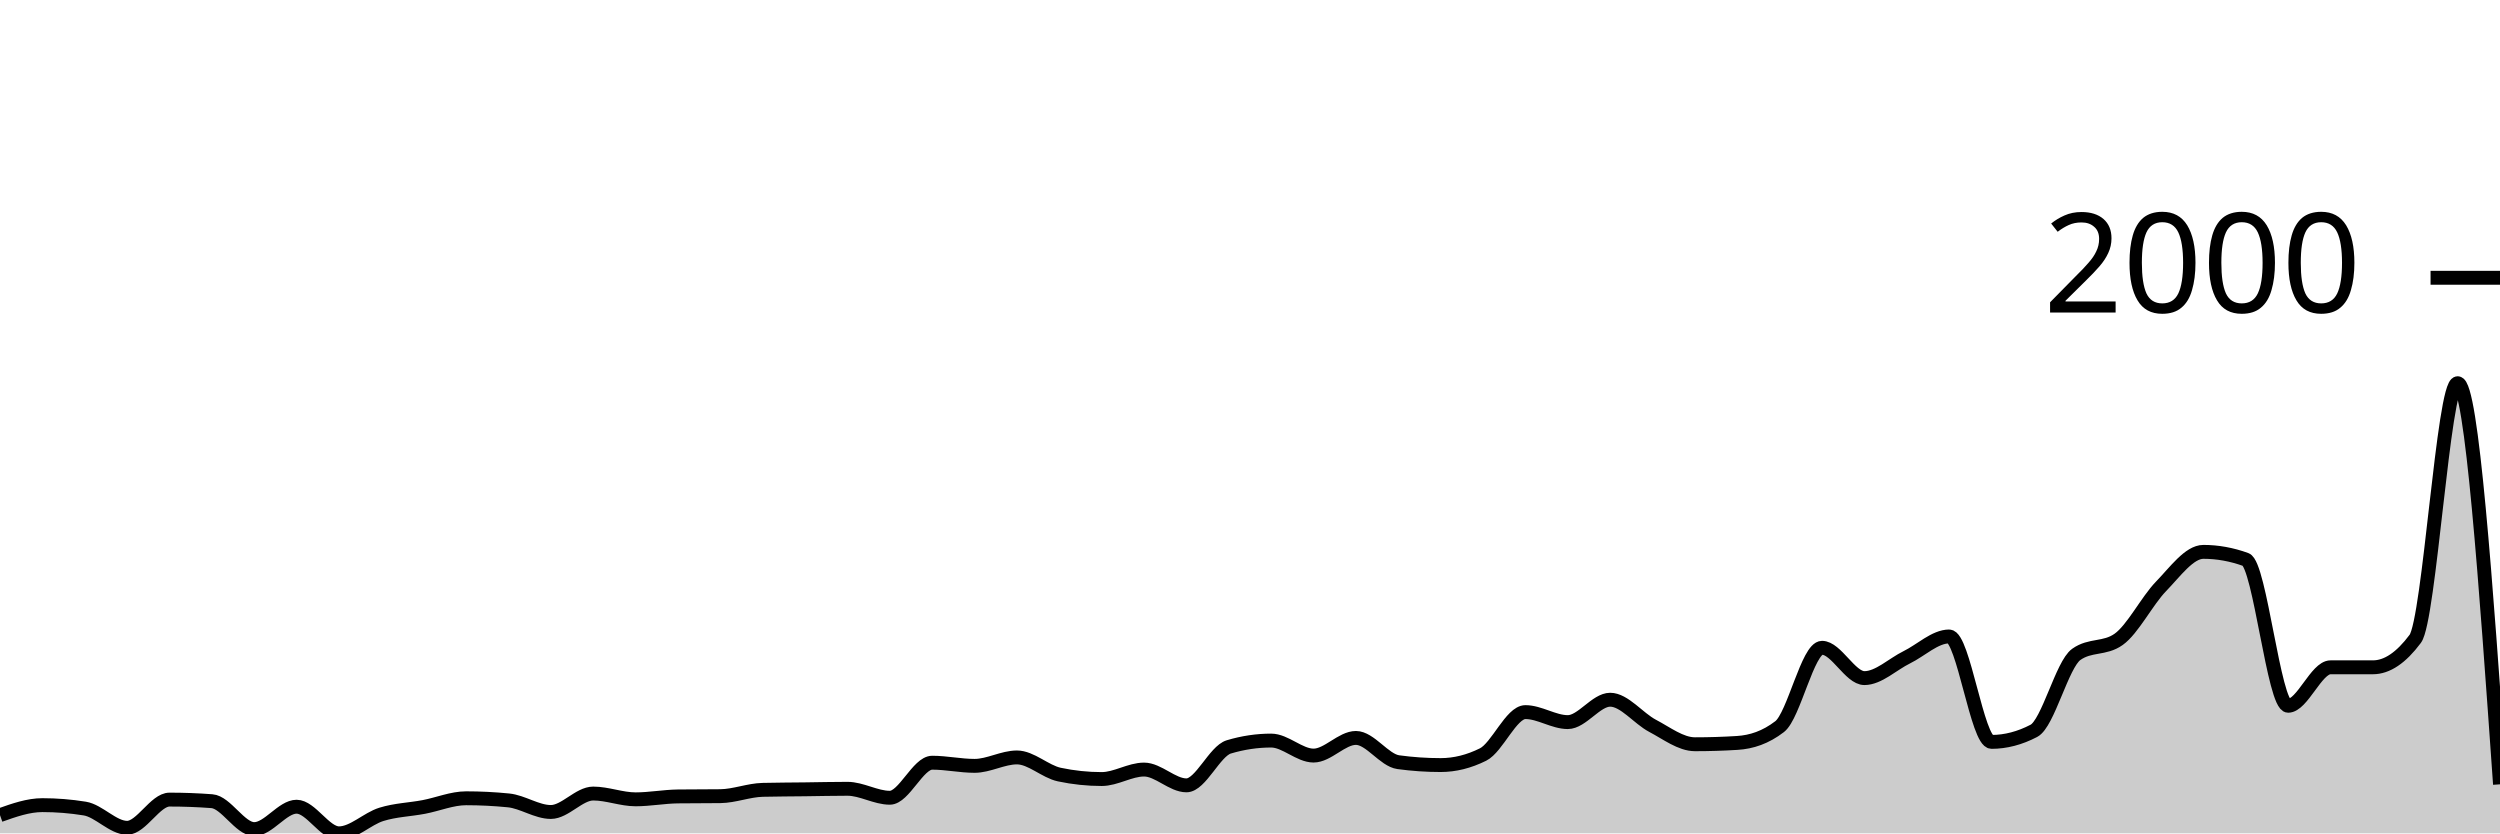
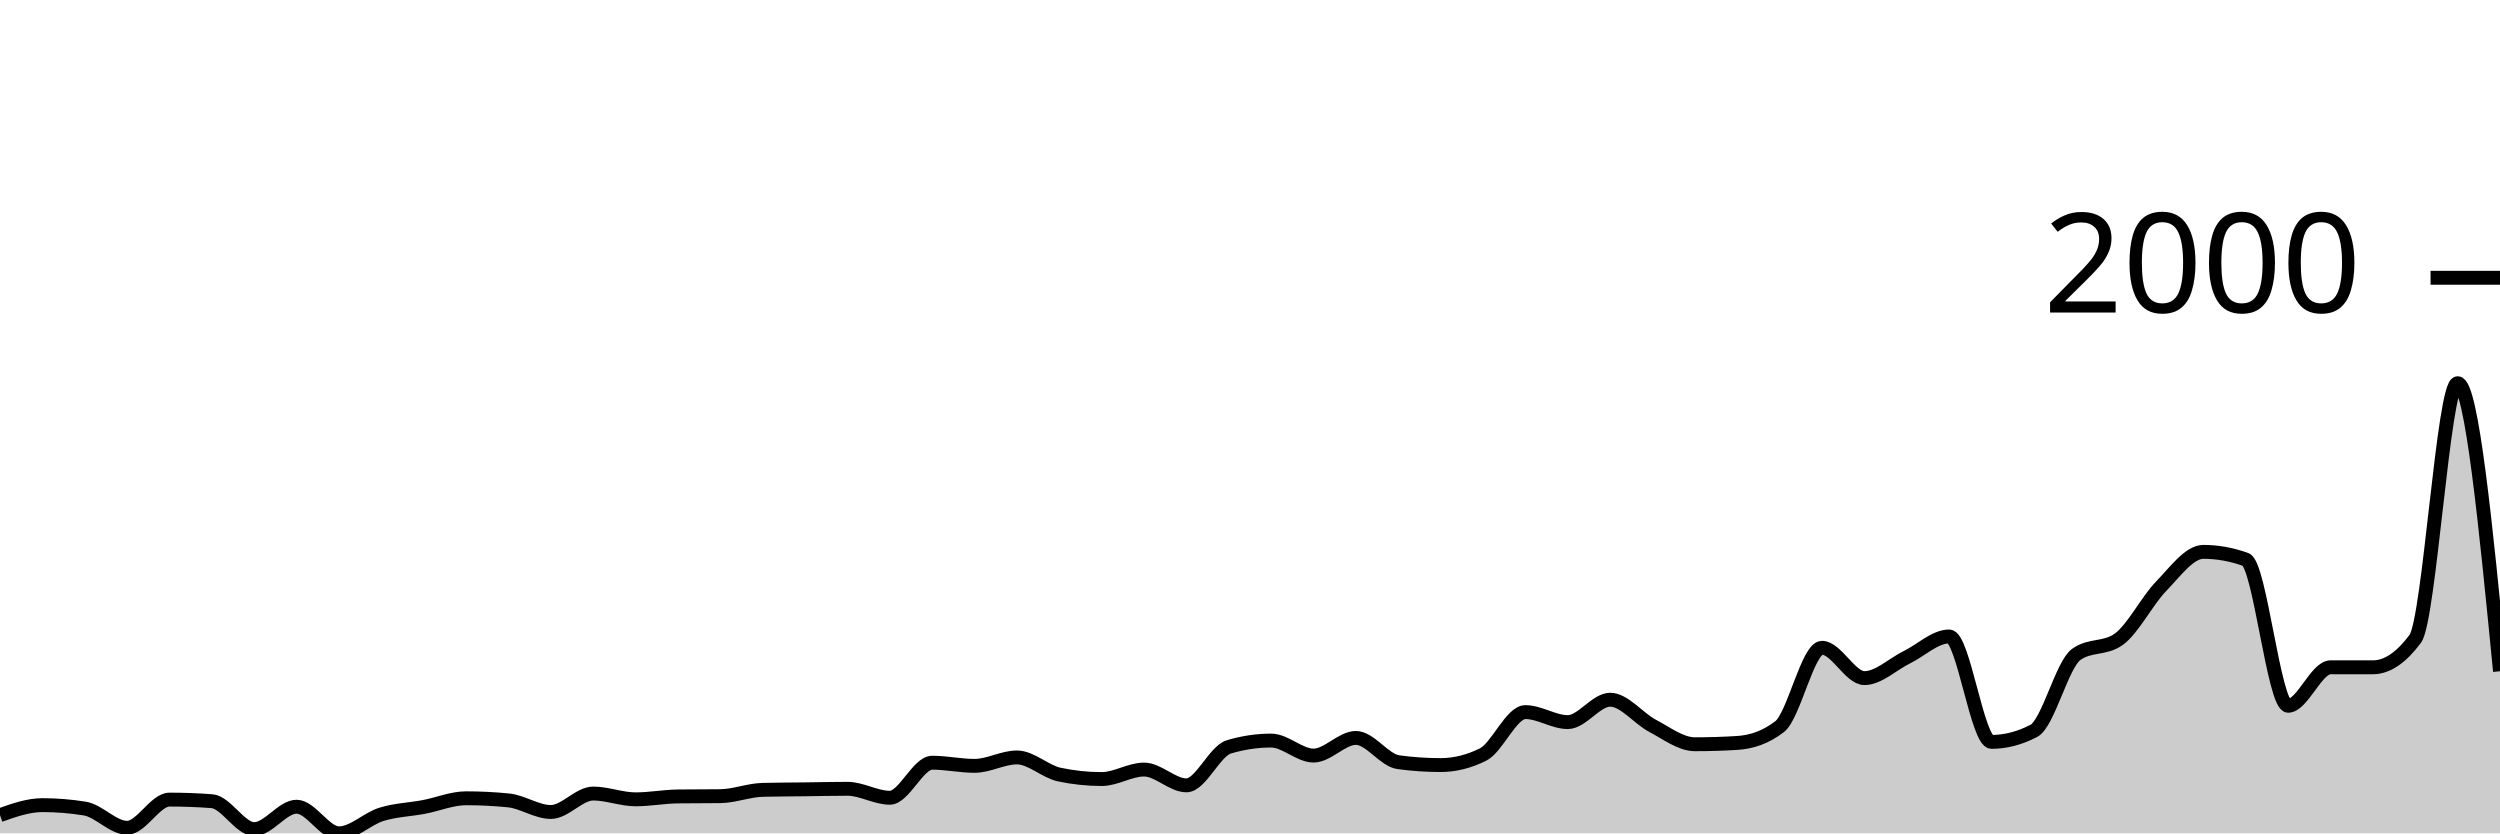
<svg xmlns="http://www.w3.org/2000/svg" viewBox="0 0 180 60">
  <g transform="translate(0,20)">
-     <path class="area" fill="rgba(0, 0, 0, 0.2)" d="M0,38.691C1.017,38.33,2.034,37.97,3.051,37.97C4.068,37.97,5.085,38.052,6.102,38.216C7.119,38.381,8.136,39.602,9.153,39.602C10.169,39.602,11.186,37.571,12.203,37.571C13.22,37.571,14.237,37.609,15.254,37.685C16.271,37.761,17.288,39.696,18.305,39.696C19.322,39.696,20.339,38.083,21.356,38.083C22.373,38.083,23.39,40,24.407,40C25.424,40,26.441,38.95,27.458,38.634C28.475,38.318,29.492,38.295,30.508,38.102C31.525,37.91,32.542,37.476,33.559,37.476C34.576,37.476,35.593,37.527,36.61,37.628C37.627,37.729,38.644,38.463,39.661,38.463C40.678,38.463,41.695,37.135,42.712,37.135C43.729,37.135,44.746,37.552,45.763,37.552C46.78,37.552,47.797,37.356,48.814,37.343C49.831,37.331,50.847,37.337,51.864,37.324C52.881,37.312,53.898,36.894,54.915,36.869C55.932,36.844,56.949,36.844,57.966,36.831C58.983,36.818,60,36.793,61.017,36.793C62.034,36.793,63.051,37.438,64.068,37.438C65.085,37.438,66.102,34.915,67.119,34.915C68.136,34.915,69.153,35.142,70.169,35.142C71.186,35.142,72.203,34.535,73.22,34.535C74.237,34.535,75.254,35.553,76.271,35.769C77.288,35.984,78.305,36.091,79.322,36.091C80.339,36.091,81.356,35.408,82.373,35.408C83.39,35.408,84.407,36.546,85.424,36.546C86.441,36.546,87.458,34.08,88.475,33.776C89.492,33.472,90.508,33.321,91.525,33.321C92.542,33.321,93.559,34.402,94.576,34.402C95.593,34.402,96.61,33.131,97.627,33.131C98.644,33.131,99.661,34.738,100.678,34.877C101.695,35.016,102.712,35.085,103.729,35.085C104.746,35.085,105.763,34.832,106.78,34.326C107.797,33.82,108.814,31.271,109.831,31.271C110.847,31.271,111.864,31.992,112.881,31.992C113.898,31.992,114.915,30.38,115.932,30.38C116.949,30.38,117.966,31.724,118.983,32.258C120,32.793,121.017,33.586,122.034,33.586C123.051,33.586,124.068,33.555,125.085,33.491C126.102,33.428,127.119,33.099,128.136,32.315C129.153,31.531,130.169,26.641,131.186,26.641C132.203,26.641,133.22,28.824,134.237,28.824C135.254,28.824,136.271,27.824,137.288,27.324C138.305,26.825,139.322,25.825,140.339,25.825C141.356,25.825,142.373,33.416,143.39,33.416C144.407,33.416,145.424,33.15,146.441,32.619C147.458,32.087,148.475,27.837,149.492,27.116C150.508,26.395,151.525,26.755,152.542,26.034C153.559,25.313,154.576,23.27,155.593,22.22C156.61,21.17,157.627,19.734,158.644,19.734C159.661,19.734,160.678,19.918,161.695,20.285C162.712,20.651,163.729,30.816,164.746,30.816C165.763,30.816,166.78,28.046,167.797,28.046C168.814,28.046,169.831,28.046,170.847,28.046C171.864,28.046,172.881,27.362,173.898,25.996C174.915,24.63,175.932,7.59,176.949,7.59C177.966,7.59,178.983,22.03,180,36.471L180,40C178.983,40,177.966,40,176.949,40C175.932,40,174.915,40,173.898,40C172.881,40,171.864,40,170.847,40C169.831,40,168.814,40,167.797,40C166.78,40,165.763,40,164.746,40C163.729,40,162.712,40,161.695,40C160.678,40,159.661,40,158.644,40C157.627,40,156.61,40,155.593,40C154.576,40,153.559,40,152.542,40C151.525,40,150.508,40,149.492,40C148.475,40,147.458,40,146.441,40C145.424,40,144.407,40,143.39,40C142.373,40,141.356,40,140.339,40C139.322,40,138.305,40,137.288,40C136.271,40,135.254,40,134.237,40C133.22,40,132.203,40,131.186,40C130.169,40,129.153,40,128.136,40C127.119,40,126.102,40,125.085,40C124.068,40,123.051,40,122.034,40C121.017,40,120,40,118.983,40C117.966,40,116.949,40,115.932,40C114.915,40,113.898,40,112.881,40C111.864,40,110.847,40,109.831,40C108.814,40,107.797,40,106.78,40C105.763,40,104.746,40,103.729,40C102.712,40,101.695,40,100.678,40C99.661,40,98.644,40,97.627,40C96.61,40,95.593,40,94.576,40C93.559,40,92.542,40,91.525,40C90.508,40,89.492,40,88.475,40C87.458,40,86.441,40,85.424,40C84.407,40,83.39,40,82.373,40C81.356,40,80.339,40,79.322,40C78.305,40,77.288,40,76.271,40C75.254,40,74.237,40,73.22,40C72.203,40,71.186,40,70.169,40C69.153,40,68.136,40,67.119,40C66.102,40,65.085,40,64.068,40C63.051,40,62.034,40,61.017,40C60,40,58.983,40,57.966,40C56.949,40,55.932,40,54.915,40C53.898,40,52.881,40,51.864,40C50.847,40,49.831,40,48.814,40C47.797,40,46.78,40,45.763,40C44.746,40,43.729,40,42.712,40C41.695,40,40.678,40,39.661,40C38.644,40,37.627,40,36.61,40C35.593,40,34.576,40,33.559,40C32.542,40,31.525,40,30.508,40C29.492,40,28.475,40,27.458,40C26.441,40,25.424,40,24.407,40C23.39,40,22.373,40,21.356,40C20.339,40,19.322,40,18.305,40C17.288,40,16.271,40,15.254,40C14.237,40,13.22,40,12.203,40C11.186,40,10.169,40,9.153,40C8.136,40,7.119,40,6.102,40C5.085,40,4.068,40,3.051,40C2.034,40,1.017,40,0,40Z" />
-     <path class="line" stroke="black" fill="none" d="M0,38.691C1.017,38.33,2.034,37.97,3.051,37.97C4.068,37.97,5.085,38.052,6.102,38.216C7.119,38.381,8.136,39.602,9.153,39.602C10.169,39.602,11.186,37.571,12.203,37.571C13.22,37.571,14.237,37.609,15.254,37.685C16.271,37.761,17.288,39.696,18.305,39.696C19.322,39.696,20.339,38.083,21.356,38.083C22.373,38.083,23.39,40,24.407,40C25.424,40,26.441,38.95,27.458,38.634C28.475,38.318,29.492,38.295,30.508,38.102C31.525,37.91,32.542,37.476,33.559,37.476C34.576,37.476,35.593,37.527,36.61,37.628C37.627,37.729,38.644,38.463,39.661,38.463C40.678,38.463,41.695,37.135,42.712,37.135C43.729,37.135,44.746,37.552,45.763,37.552C46.78,37.552,47.797,37.356,48.814,37.343C49.831,37.331,50.847,37.337,51.864,37.324C52.881,37.312,53.898,36.894,54.915,36.869C55.932,36.844,56.949,36.844,57.966,36.831C58.983,36.818,60,36.793,61.017,36.793C62.034,36.793,63.051,37.438,64.068,37.438C65.085,37.438,66.102,34.915,67.119,34.915C68.136,34.915,69.153,35.142,70.169,35.142C71.186,35.142,72.203,34.535,73.22,34.535C74.237,34.535,75.254,35.553,76.271,35.769C77.288,35.984,78.305,36.091,79.322,36.091C80.339,36.091,81.356,35.408,82.373,35.408C83.39,35.408,84.407,36.546,85.424,36.546C86.441,36.546,87.458,34.08,88.475,33.776C89.492,33.472,90.508,33.321,91.525,33.321C92.542,33.321,93.559,34.402,94.576,34.402C95.593,34.402,96.61,33.131,97.627,33.131C98.644,33.131,99.661,34.738,100.678,34.877C101.695,35.016,102.712,35.085,103.729,35.085C104.746,35.085,105.763,34.832,106.78,34.326C107.797,33.82,108.814,31.271,109.831,31.271C110.847,31.271,111.864,31.992,112.881,31.992C113.898,31.992,114.915,30.38,115.932,30.38C116.949,30.38,117.966,31.724,118.983,32.258C120,32.793,121.017,33.586,122.034,33.586C123.051,33.586,124.068,33.555,125.085,33.491C126.102,33.428,127.119,33.099,128.136,32.315C129.153,31.531,130.169,26.641,131.186,26.641C132.203,26.641,133.22,28.824,134.237,28.824C135.254,28.824,136.271,27.824,137.288,27.324C138.305,26.825,139.322,25.825,140.339,25.825C141.356,25.825,142.373,33.416,143.39,33.416C144.407,33.416,145.424,33.15,146.441,32.619C147.458,32.087,148.475,27.837,149.492,27.116C150.508,26.395,151.525,26.755,152.542,26.034C153.559,25.313,154.576,23.27,155.593,22.22C156.61,21.17,157.627,19.734,158.644,19.734C159.661,19.734,160.678,19.918,161.695,20.285C162.712,20.651,163.729,30.816,164.746,30.816C165.763,30.816,166.78,28.046,167.797,28.046C168.814,28.046,169.831,28.046,170.847,28.046C171.864,28.046,172.881,27.362,173.898,25.996C174.915,24.63,175.932,7.59,176.949,7.59C177.966,7.59,178.983,22.03,180,36.471" />
+     <path class="area" fill="rgba(0, 0, 0, 0.2)" d="M0,38.691C1.017,38.33,2.034,37.97,3.051,37.97C4.068,37.97,5.085,38.052,6.102,38.216C7.119,38.381,8.136,39.602,9.153,39.602C10.169,39.602,11.186,37.571,12.203,37.571C13.22,37.571,14.237,37.609,15.254,37.685C16.271,37.761,17.288,39.696,18.305,39.696C19.322,39.696,20.339,38.083,21.356,38.083C22.373,38.083,23.39,40,24.407,40C25.424,40,26.441,38.95,27.458,38.634C28.475,38.318,29.492,38.295,30.508,38.102C31.525,37.91,32.542,37.476,33.559,37.476C34.576,37.476,35.593,37.527,36.61,37.628C37.627,37.729,38.644,38.463,39.661,38.463C40.678,38.463,41.695,37.135,42.712,37.135C43.729,37.135,44.746,37.552,45.763,37.552C46.78,37.552,47.797,37.356,48.814,37.343C49.831,37.331,50.847,37.337,51.864,37.324C52.881,37.312,53.898,36.894,54.915,36.869C55.932,36.844,56.949,36.844,57.966,36.831C58.983,36.818,60,36.793,61.017,36.793C62.034,36.793,63.051,37.438,64.068,37.438C65.085,37.438,66.102,34.915,67.119,34.915C68.136,34.915,69.153,35.142,70.169,35.142C71.186,35.142,72.203,34.535,73.22,34.535C74.237,34.535,75.254,35.553,76.271,35.769C77.288,35.984,78.305,36.091,79.322,36.091C80.339,36.091,81.356,35.408,82.373,35.408C83.39,35.408,84.407,36.546,85.424,36.546C86.441,36.546,87.458,34.08,88.475,33.776C89.492,33.472,90.508,33.321,91.525,33.321C92.542,33.321,93.559,34.402,94.576,34.402C95.593,34.402,96.61,33.131,97.627,33.131C98.644,33.131,99.661,34.738,100.678,34.877C101.695,35.016,102.712,35.085,103.729,35.085C104.746,35.085,105.763,34.832,106.78,34.326C107.797,33.82,108.814,31.271,109.831,31.271C110.847,31.271,111.864,31.992,112.881,31.992C113.898,31.992,114.915,30.38,115.932,30.38C116.949,30.38,117.966,31.724,118.983,32.258C120,32.793,121.017,33.586,122.034,33.586C123.051,33.586,124.068,33.555,125.085,33.491C126.102,33.428,127.119,33.099,128.136,32.315C129.153,31.531,130.169,26.641,131.186,26.641C132.203,26.641,133.22,28.824,134.237,28.824C135.254,28.824,136.271,27.824,137.288,27.324C138.305,26.825,139.322,25.825,140.339,25.825C141.356,25.825,142.373,33.416,143.39,33.416C144.407,33.416,145.424,33.15,146.441,32.619C147.458,32.087,148.475,27.837,149.492,27.116C150.508,26.395,151.525,26.755,152.542,26.034C153.559,25.313,154.576,23.27,155.593,22.22C156.61,21.17,157.627,19.734,158.644,19.734C159.661,19.734,160.678,19.918,161.695,20.285C162.712,20.651,163.729,30.816,164.746,30.816C165.763,30.816,166.78,28.046,167.797,28.046C168.814,28.046,169.831,28.046,170.847,28.046C171.864,28.046,172.881,27.362,173.898,25.996C174.915,24.63,175.932,7.59,176.949,7.59C177.966,7.59,178.983,17.96,180,28.33L180,40C178.983,40,177.966,40,176.949,40C175.932,40,174.915,40,173.898,40C172.881,40,171.864,40,170.847,40C169.831,40,168.814,40,167.797,40C166.78,40,165.763,40,164.746,40C163.729,40,162.712,40,161.695,40C160.678,40,159.661,40,158.644,40C157.627,40,156.61,40,155.593,40C154.576,40,153.559,40,152.542,40C151.525,40,150.508,40,149.492,40C148.475,40,147.458,40,146.441,40C145.424,40,144.407,40,143.39,40C142.373,40,141.356,40,140.339,40C139.322,40,138.305,40,137.288,40C136.271,40,135.254,40,134.237,40C133.22,40,132.203,40,131.186,40C130.169,40,129.153,40,128.136,40C127.119,40,126.102,40,125.085,40C124.068,40,123.051,40,122.034,40C121.017,40,120,40,118.983,40C117.966,40,116.949,40,115.932,40C114.915,40,113.898,40,112.881,40C111.864,40,110.847,40,109.831,40C108.814,40,107.797,40,106.78,40C105.763,40,104.746,40,103.729,40C102.712,40,101.695,40,100.678,40C99.661,40,98.644,40,97.627,40C96.61,40,95.593,40,94.576,40C93.559,40,92.542,40,91.525,40C90.508,40,89.492,40,88.475,40C87.458,40,86.441,40,85.424,40C84.407,40,83.39,40,82.373,40C81.356,40,80.339,40,79.322,40C78.305,40,77.288,40,76.271,40C75.254,40,74.237,40,73.22,40C72.203,40,71.186,40,70.169,40C69.153,40,68.136,40,67.119,40C66.102,40,65.085,40,64.068,40C63.051,40,62.034,40,61.017,40C60,40,58.983,40,57.966,40C56.949,40,55.932,40,54.915,40C53.898,40,52.881,40,51.864,40C50.847,40,49.831,40,48.814,40C47.797,40,46.78,40,45.763,40C44.746,40,43.729,40,42.712,40C41.695,40,40.678,40,39.661,40C38.644,40,37.627,40,36.61,40C35.593,40,34.576,40,33.559,40C32.542,40,31.525,40,30.508,40C29.492,40,28.475,40,27.458,40C26.441,40,25.424,40,24.407,40C23.39,40,22.373,40,21.356,40C20.339,40,19.322,40,18.305,40C17.288,40,16.271,40,15.254,40C14.237,40,13.22,40,12.203,40C11.186,40,10.169,40,9.153,40C8.136,40,7.119,40,6.102,40C5.085,40,4.068,40,3.051,40C2.034,40,1.017,40,0,40Z" />
+     <path class="line" stroke="black" fill="none" d="M0,38.691C1.017,38.33,2.034,37.97,3.051,37.97C4.068,37.97,5.085,38.052,6.102,38.216C7.119,38.381,8.136,39.602,9.153,39.602C10.169,39.602,11.186,37.571,12.203,37.571C13.22,37.571,14.237,37.609,15.254,37.685C16.271,37.761,17.288,39.696,18.305,39.696C19.322,39.696,20.339,38.083,21.356,38.083C22.373,38.083,23.39,40,24.407,40C25.424,40,26.441,38.95,27.458,38.634C28.475,38.318,29.492,38.295,30.508,38.102C31.525,37.91,32.542,37.476,33.559,37.476C34.576,37.476,35.593,37.527,36.61,37.628C37.627,37.729,38.644,38.463,39.661,38.463C40.678,38.463,41.695,37.135,42.712,37.135C43.729,37.135,44.746,37.552,45.763,37.552C46.78,37.552,47.797,37.356,48.814,37.343C49.831,37.331,50.847,37.337,51.864,37.324C52.881,37.312,53.898,36.894,54.915,36.869C55.932,36.844,56.949,36.844,57.966,36.831C58.983,36.818,60,36.793,61.017,36.793C62.034,36.793,63.051,37.438,64.068,37.438C65.085,37.438,66.102,34.915,67.119,34.915C68.136,34.915,69.153,35.142,70.169,35.142C71.186,35.142,72.203,34.535,73.22,34.535C74.237,34.535,75.254,35.553,76.271,35.769C77.288,35.984,78.305,36.091,79.322,36.091C80.339,36.091,81.356,35.408,82.373,35.408C83.39,35.408,84.407,36.546,85.424,36.546C86.441,36.546,87.458,34.08,88.475,33.776C89.492,33.472,90.508,33.321,91.525,33.321C92.542,33.321,93.559,34.402,94.576,34.402C95.593,34.402,96.61,33.131,97.627,33.131C98.644,33.131,99.661,34.738,100.678,34.877C101.695,35.016,102.712,35.085,103.729,35.085C104.746,35.085,105.763,34.832,106.78,34.326C107.797,33.82,108.814,31.271,109.831,31.271C110.847,31.271,111.864,31.992,112.881,31.992C113.898,31.992,114.915,30.38,115.932,30.38C116.949,30.38,117.966,31.724,118.983,32.258C120,32.793,121.017,33.586,122.034,33.586C123.051,33.586,124.068,33.555,125.085,33.491C126.102,33.428,127.119,33.099,128.136,32.315C129.153,31.531,130.169,26.641,131.186,26.641C132.203,26.641,133.22,28.824,134.237,28.824C135.254,28.824,136.271,27.824,137.288,27.324C138.305,26.825,139.322,25.825,140.339,25.825C141.356,25.825,142.373,33.416,143.39,33.416C144.407,33.416,145.424,33.15,146.441,32.619C147.458,32.087,148.475,27.837,149.492,27.116C150.508,26.395,151.525,26.755,152.542,26.034C153.559,25.313,154.576,23.27,155.593,22.22C156.61,21.17,157.627,19.734,158.644,19.734C159.661,19.734,160.678,19.918,161.695,20.285C162.712,20.651,163.729,30.816,164.746,30.816C165.763,30.816,166.78,28.046,167.797,28.046C168.814,28.046,169.831,28.046,170.847,28.046C171.864,28.046,172.881,27.362,173.898,25.996C174.915,24.63,175.932,7.59,176.949,7.59C177.966,7.59,178.983,17.96,180,28.33" />
    <path class="axis-ceiling" stroke-width="1" stroke="black" fill="none" d="M175,0L180,0" />
    <text class="axis-ceiling-label" font-family="sans-serif" text-anchor="end" font-size="10px" x="170" y="2.5">2000</text>
  </g>
</svg>
